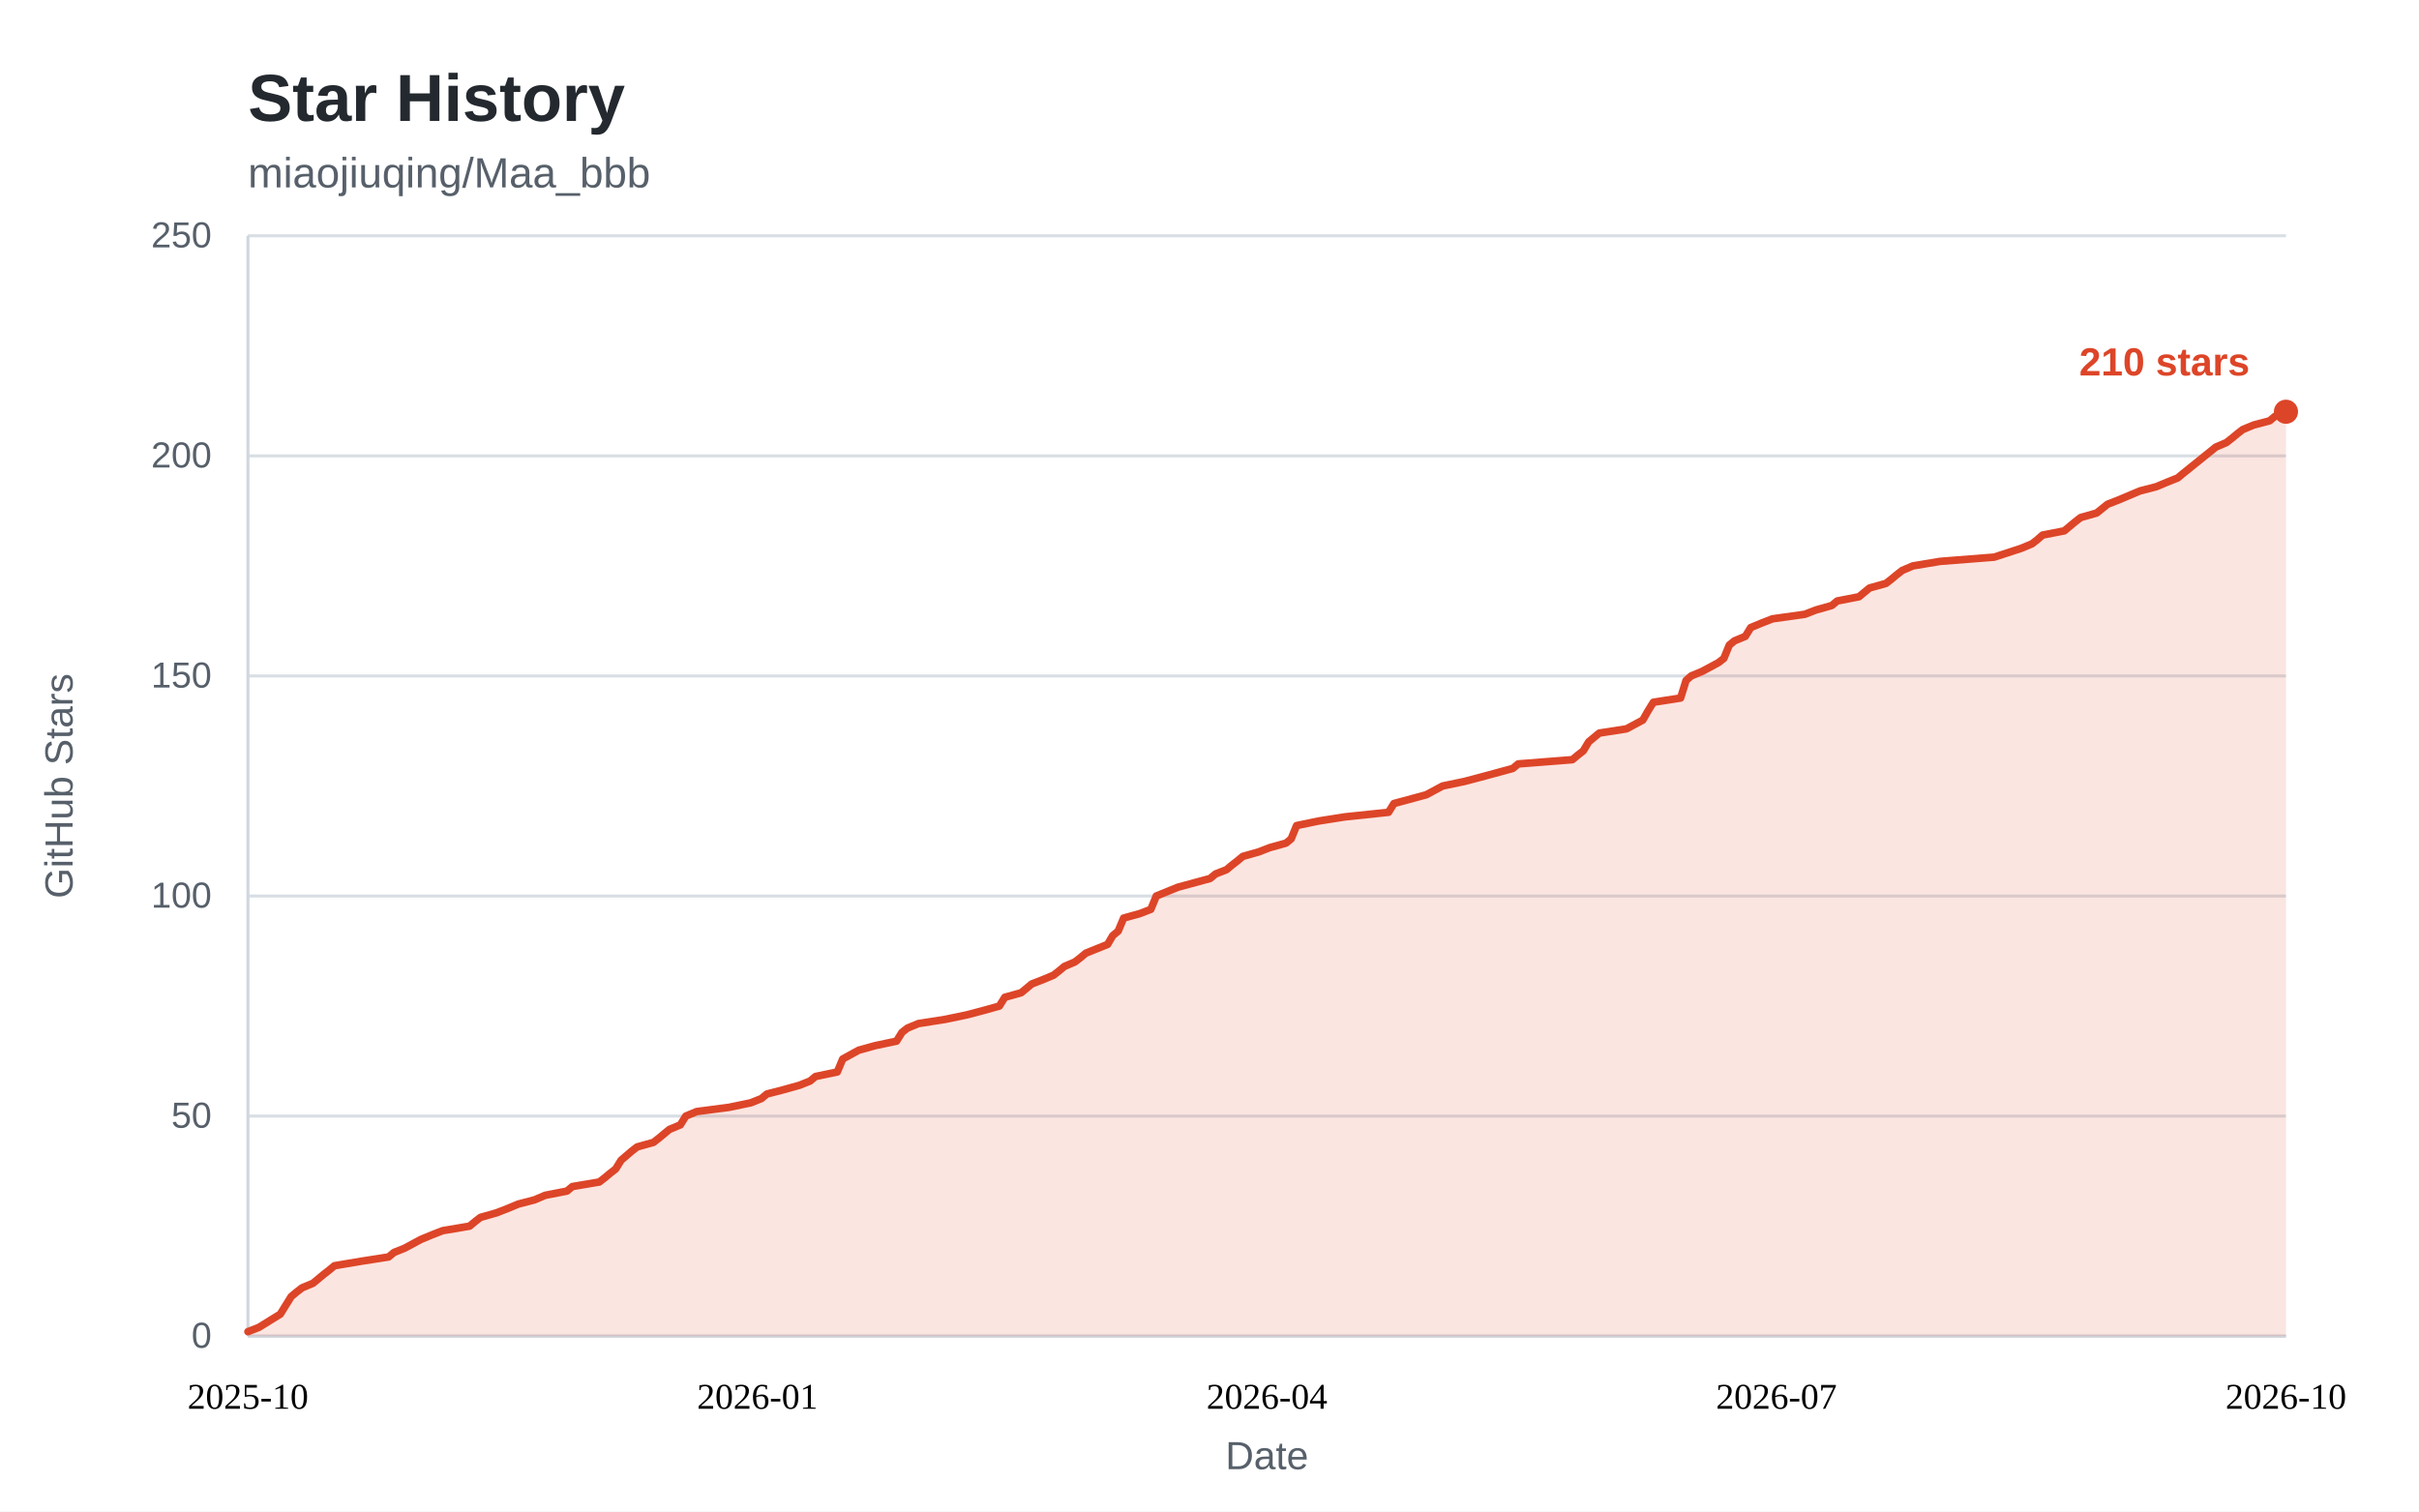
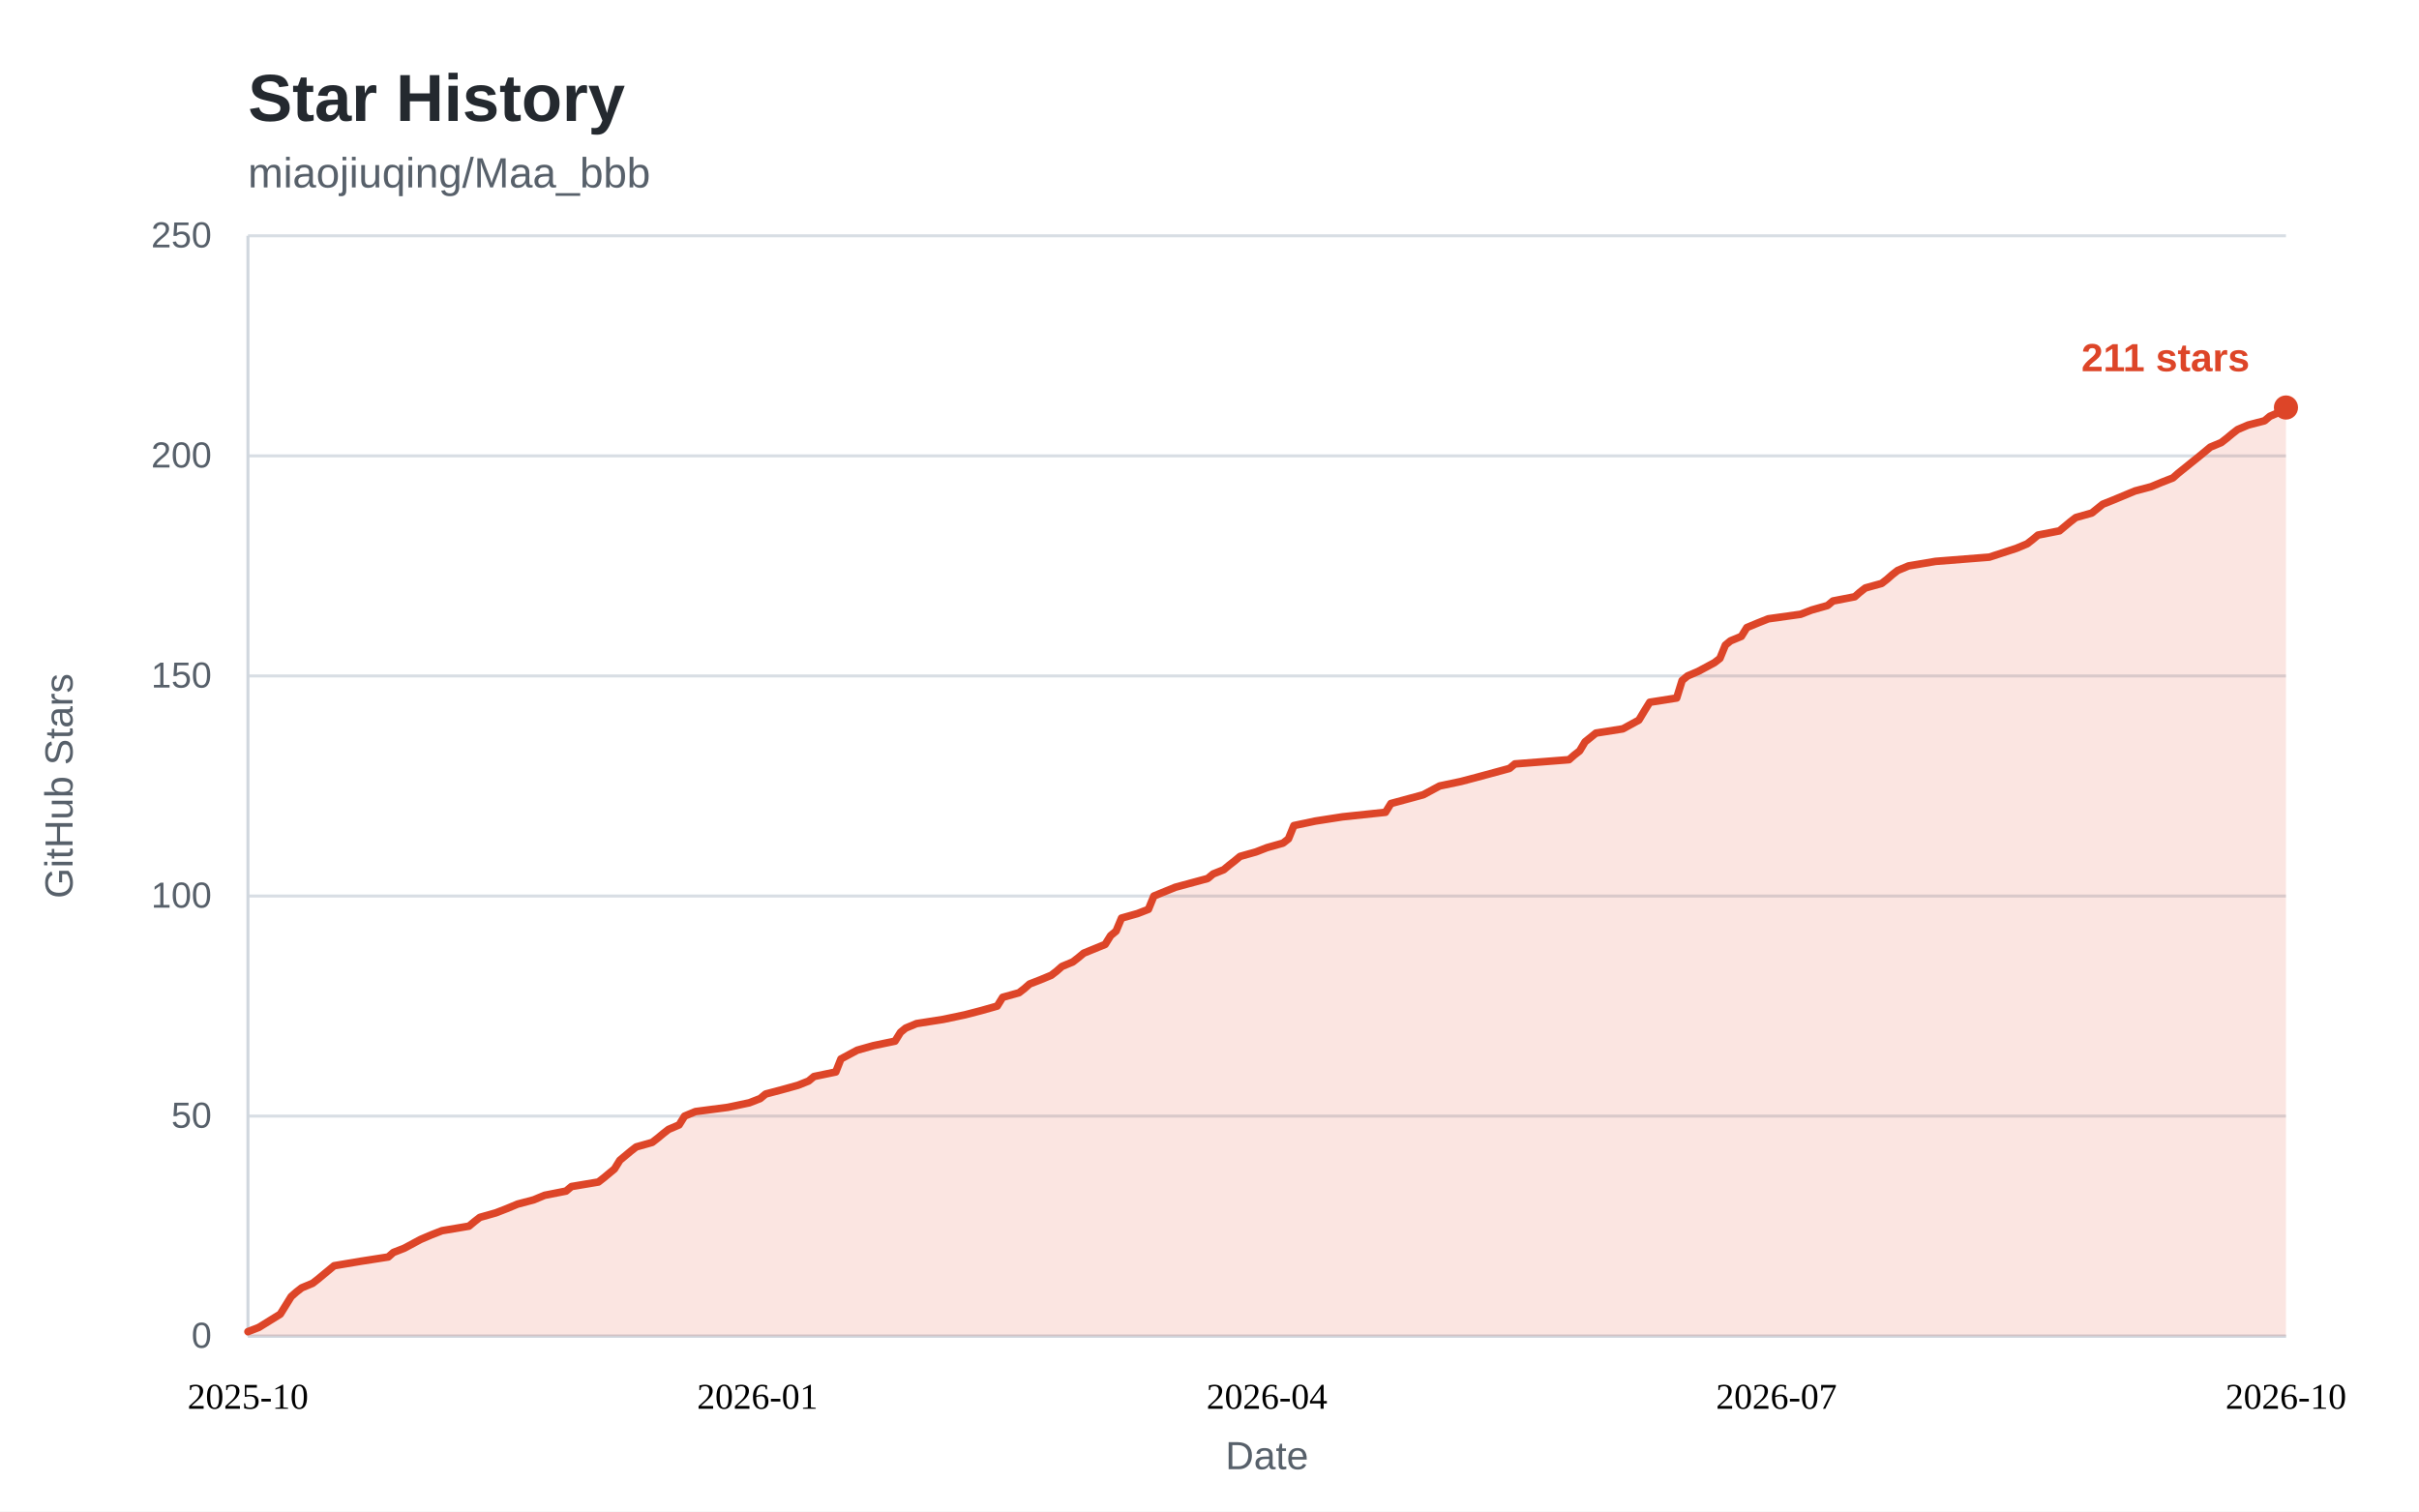
<svg xmlns="http://www.w3.org/2000/svg" width="800" height="500" viewBox="0 0 800 500" role="img" aria-labelledby="star-history-title">
  <style>
    .bg { fill: #ffffff; }
    .panel { fill: #ffffff; }
    .title { fill: #24292f; font: 600 22px "Segoe UI", "Helvetica Neue", Arial, sans-serif; }
    .subtitle { fill: #57606a; font: 400 14px "Segoe UI", "Helvetica Neue", Arial, sans-serif; }
    .tick { fill: #57606a; font: 400 12px "Segoe UI", "Helvetica Neue", Arial, sans-serif; }
    .tick line { stroke: #d8dee4; stroke-width: 1; }
    .axis { stroke: #d0d7de; stroke-width: 1; }
    .axis-label { fill: #57606a; font: 400 13px "Segoe UI", "Helvetica Neue", Arial, sans-serif; }
    .area { fill: rgba(221, 69, 40, 0.14); }
    .line { fill: none; stroke: #dd4528; stroke-width: 2.5; stroke-linejoin: round; stroke-linecap: round; }
    .dot { fill: #dd4528; }
    .value { fill: #dd4528; font: 600 13px "Segoe UI", "Helvetica Neue", Arial, sans-serif; }
    .badge { fill: #dd4528; }
    .badge-text { fill: #ffffff; font: 600 13px "Segoe UI", "Helvetica Neue", Arial, sans-serif; }
    @media (prefers-color-scheme: dark) {
      .bg, .panel { fill: #0d1117; }
      .title { fill: #e6edf3; }
      .subtitle, .tick, .axis-label { fill: #8b949e; }
      .tick line { stroke: #21262d; }
      .axis { stroke: #30363d; }
      .area { fill: rgba(255, 123, 90, 0.15); }
      .line { stroke: #ff7b5a; }
      .dot { fill: #ff7b5a; }
      .value { fill: #ff7b5a; }
      .badge { fill: #ff7b5a; }
      .badge-text { fill: #0d1117; }
    }
  </style>
  <rect class="bg" x="0" y="0" width="800" height="500" />
  <text class="title" x="82" y="40">Star History</text>
  <text class="subtitle" x="82" y="62">miaojiuqing/Maa_bbb</text>
  <g class="ticks">
    <g class="tick">
      <line x1="82" y1="442.0" x2="756.0" y2="442.0" />
      <text x="70" y="442.0" dy="0.32em" text-anchor="end">0</text>
    </g>
    <g class="tick">
      <line x1="82" y1="369.2" x2="756.0" y2="369.2" />
      <text x="70" y="369.2" dy="0.32em" text-anchor="end">50</text>
    </g>
    <g class="tick">
      <line x1="82" y1="296.4" x2="756.0" y2="296.4" />
      <text x="70" y="296.4" dy="0.32em" text-anchor="end">100</text>
    </g>
    <g class="tick">
      <line x1="82" y1="223.6" x2="756.0" y2="223.6" />
      <text x="70" y="223.6" dy="0.32em" text-anchor="end">150</text>
    </g>
    <g class="tick">
      <line x1="82" y1="150.8" x2="756.0" y2="150.8" />
      <text x="70" y="150.8" dy="0.32em" text-anchor="end">200</text>
    </g>
    <g class="tick">
      <line x1="82" y1="78.0" x2="756.0" y2="78.0" />
      <text x="70" y="78.0" dy="0.32em" text-anchor="end">250</text>
    </g>
  </g>
  <line class="axis" x1="82" y1="442.0" x2="756.0" y2="442.0" />
  <line class="axis" x1="82" y1="78" x2="82" y2="442.0" />
-   <path class="area" d="M82.0 440.5 L85.6 439.1 L92.7 434.7 L96.3 428.9 L98.1 427.4 L99.9 426.0 L103.5 424.5 L105.2 423.1 L107.0 421.6 L108.8 420.2 L110.6 418.7 L119.5 417.2 L128.5 415.8 L130.3 414.3 L133.8 412.9 L139.2 410.0 L142.8 408.5 L146.4 407.1 L155.3 405.6 L157.1 404.1 L158.9 402.7 L164.2 401.2 L167.8 399.8 L171.4 398.3 L176.8 396.9 L180.3 395.4 L187.5 394.0 L189.3 392.5 L198.2 391.0 L200.0 389.6 L201.8 388.1 L203.6 386.7 L205.4 383.8 L208.9 380.8 L210.7 379.4 L216.1 377.9 L217.9 376.5 L219.7 375.0 L221.4 373.6 L225.0 372.1 L226.8 369.2 L230.4 367.7 L241.1 366.3 L248.3 364.8 L251.8 363.4 L253.6 361.9 L259.0 360.5 L264.4 359.0 L267.9 357.6 L269.7 356.1 L276.9 354.6 L278.7 350.3 L284.0 347.4 L289.4 345.9 L296.5 344.4 L298.3 341.5 L300.1 340.1 L303.7 338.6 L312.6 337.2 L319.8 335.7 L325.1 334.3 L330.5 332.8 L332.3 329.9 L337.7 328.4 L339.4 327.0 L341.2 325.5 L344.8 324.1 L348.4 322.6 L350.2 321.2 L352.0 319.7 L355.5 318.2 L357.3 316.8 L359.1 315.3 L366.3 312.4 L368.0 309.5 L369.8 308.0 L371.6 303.7 L377.0 302.2 L380.6 300.8 L382.4 296.4 L389.5 293.5 L400.2 290.6 L402.0 289.1 L405.6 287.7 L407.4 286.2 L409.2 284.8 L411.0 283.3 L416.3 281.8 L419.9 280.4 L425.3 278.9 L427.0 277.5 L428.8 273.1 L436.0 271.6 L444.9 270.2 L459.2 268.7 L461.0 265.8 L471.7 262.9 L477.1 260.0 L484.3 258.5 L489.6 257.1 L500.3 254.2 L502.1 252.7 L520.0 251.3 L521.8 249.8 L523.6 248.4 L525.4 245.4 L528.9 242.5 L537.9 241.1 L543.3 238.2 L545.0 235.2 L546.8 232.3 L555.8 230.9 L557.6 225.1 L559.3 223.6 L562.9 222.1 L568.3 219.2 L570.1 217.8 L571.9 213.4 L573.6 212.0 L577.2 210.5 L579.0 207.6 L582.6 206.1 L586.2 204.7 L596.9 203.2 L600.5 201.8 L605.8 200.3 L607.6 198.8 L614.8 197.4 L616.6 195.9 L618.3 194.5 L623.7 193.0 L625.5 191.6 L627.3 190.1 L629.1 188.7 L632.6 187.2 L641.6 185.7 L659.5 184.3 L668.4 181.4 L672.0 179.9 L673.8 178.5 L675.5 177.0 L682.7 175.6 L684.5 174.1 L686.3 172.6 L688.1 171.2 L693.4 169.7 L697.0 166.8 L700.6 165.4 L707.7 162.4 L713.1 161.0 L716.7 159.5 L720.2 158.1 L722.0 156.6 L729.2 150.8 L732.8 147.9 L736.3 146.4 L738.1 145.0 L739.9 143.5 L741.7 142.1 L745.3 140.6 L750.6 139.2 L752.4 137.7 L756.0 136.2 L756.0 442.0 L82 442.0 Z" />
-   <path class="line" d="M82.0 440.5 L85.6 439.1 L92.7 434.7 L96.3 428.9 L98.1 427.4 L99.9 426.0 L103.5 424.5 L105.2 423.1 L107.0 421.6 L108.8 420.2 L110.6 418.7 L119.5 417.2 L128.5 415.8 L130.3 414.3 L133.8 412.9 L139.2 410.0 L142.8 408.5 L146.4 407.1 L155.3 405.6 L157.1 404.1 L158.9 402.7 L164.2 401.2 L167.8 399.8 L171.4 398.3 L176.8 396.9 L180.3 395.4 L187.5 394.0 L189.3 392.5 L198.2 391.0 L200.0 389.6 L201.8 388.1 L203.6 386.7 L205.4 383.8 L208.9 380.8 L210.7 379.4 L216.1 377.9 L217.9 376.5 L219.7 375.0 L221.4 373.6 L225.0 372.1 L226.8 369.2 L230.4 367.7 L241.1 366.3 L248.3 364.8 L251.8 363.4 L253.6 361.9 L259.0 360.5 L264.4 359.0 L267.9 357.6 L269.7 356.1 L276.9 354.6 L278.7 350.3 L284.0 347.4 L289.4 345.9 L296.5 344.4 L298.3 341.5 L300.1 340.1 L303.7 338.6 L312.6 337.2 L319.8 335.7 L325.1 334.3 L330.5 332.8 L332.3 329.9 L337.7 328.4 L339.4 327.0 L341.2 325.5 L344.8 324.1 L348.4 322.6 L350.2 321.2 L352.0 319.7 L355.5 318.2 L357.3 316.8 L359.1 315.3 L366.3 312.4 L368.0 309.5 L369.8 308.0 L371.6 303.7 L377.0 302.2 L380.6 300.8 L382.4 296.4 L389.5 293.5 L400.2 290.6 L402.0 289.1 L405.6 287.7 L407.4 286.2 L409.2 284.8 L411.0 283.3 L416.3 281.8 L419.9 280.4 L425.3 278.9 L427.0 277.5 L428.8 273.1 L436.0 271.6 L444.9 270.2 L459.2 268.7 L461.0 265.8 L471.7 262.9 L477.1 260.0 L484.3 258.5 L489.6 257.1 L500.3 254.2 L502.1 252.7 L520.0 251.3 L521.8 249.8 L523.6 248.4 L525.4 245.4 L528.9 242.5 L537.9 241.1 L543.3 238.2 L545.0 235.2 L546.8 232.3 L555.8 230.9 L557.6 225.1 L559.3 223.6 L562.9 222.1 L568.3 219.2 L570.1 217.8 L571.9 213.4 L573.6 212.0 L577.2 210.5 L579.0 207.6 L582.6 206.1 L586.2 204.7 L596.9 203.2 L600.5 201.8 L605.8 200.3 L607.6 198.8 L614.8 197.4 L616.6 195.9 L618.3 194.5 L623.7 193.0 L625.5 191.6 L627.3 190.1 L629.1 188.7 L632.6 187.2 L641.6 185.7 L659.5 184.3 L668.4 181.4 L672.0 179.9 L673.8 178.5 L675.5 177.0 L682.7 175.6 L684.5 174.1 L686.3 172.6 L688.1 171.2 L693.4 169.7 L697.0 166.8 L700.6 165.4 L707.7 162.4 L713.1 161.0 L716.7 159.5 L720.2 158.1 L722.0 156.6 L729.2 150.8 L732.8 147.9 L736.3 146.4 L738.1 145.0 L739.9 143.5 L741.7 142.1 L745.3 140.6 L750.6 139.2 L752.4 137.7 L756.0 136.2" />
+   <path class="area" d="M82.0 440.5 L85.6 439.1 L92.7 434.7 L96.3 428.9 L98.0 427.4 L99.8 426.0 L103.4 424.5 L105.2 423.1 L107.0 421.6 L108.7 420.2 L110.5 418.7 L119.4 417.2 L128.4 415.8 L130.1 414.3 L133.7 412.9 L139.1 410.0 L142.6 408.5 L146.2 407.1 L155.1 405.6 L156.9 404.1 L158.7 402.7 L164.0 401.2 L167.6 399.8 L171.2 398.3 L176.5 396.9 L180.1 395.4 L187.2 394.0 L189.0 392.5 L197.9 391.0 L199.7 389.6 L201.5 388.1 L203.2 386.7 L205.0 383.8 L208.6 380.8 L210.4 379.4 L215.7 377.9 L217.5 376.5 L219.3 375.0 L221.1 373.6 L224.6 372.1 L226.4 369.2 L230.0 367.7 L240.7 366.3 L247.8 364.8 L251.4 363.4 L253.2 361.9 L258.5 360.5 L263.9 359.0 L267.4 357.6 L269.2 356.1 L276.4 354.6 L278.1 350.3 L283.5 347.4 L288.8 345.9 L296.0 344.4 L297.8 341.5 L299.5 340.1 L303.1 338.6 L312.0 337.2 L319.1 335.7 L324.5 334.3 L329.8 332.8 L331.6 329.9 L337.0 328.4 L338.8 327.0 L340.5 325.5 L344.1 324.1 L347.7 322.6 L349.5 321.2 L351.2 319.7 L354.8 318.2 L356.6 316.8 L358.4 315.3 L365.5 312.4 L367.3 309.5 L369.1 308.0 L370.9 303.7 L376.2 302.2 L379.8 300.8 L381.6 296.4 L388.7 293.5 L399.4 290.6 L401.2 289.1 L404.7 287.7 L406.5 286.2 L408.3 284.8 L410.1 283.3 L415.4 281.8 L419.0 280.4 L424.3 278.9 L426.1 277.5 L427.9 273.1 L435.0 271.6 L444.0 270.2 L458.2 268.7 L460.0 265.8 L470.7 262.9 L476.1 260.0 L483.2 258.5 L488.5 257.1 L499.2 254.2 L501.0 252.7 L518.9 251.3 L520.6 249.8 L522.4 248.4 L524.2 245.4 L527.8 242.5 L536.7 241.1 L542.0 238.2 L543.8 235.2 L545.6 232.3 L554.5 230.9 L556.3 225.1 L558.1 223.6 L561.6 222.1 L567.0 219.2 L568.8 217.8 L570.6 213.4 L572.3 212.0 L575.9 210.5 L577.7 207.6 L581.3 206.1 L584.8 204.7 L595.5 203.2 L599.1 201.8 L604.4 200.3 L606.2 198.8 L613.4 197.4 L615.1 195.9 L616.9 194.5 L622.3 193.0 L624.1 191.6 L625.8 190.1 L627.6 188.7 L631.2 187.2 L640.1 185.7 L657.9 184.3 L666.8 181.4 L670.4 179.9 L672.2 178.5 L674.0 177.0 L681.1 175.6 L682.9 174.1 L684.7 172.6 L686.5 171.2 L691.8 169.7 L695.4 166.8 L698.9 165.4 L706.1 162.4 L711.4 161.0 L715.0 159.5 L718.6 158.1 L720.3 156.6 L727.5 150.8 L731.0 147.9 L734.6 146.4 L736.4 145.0 L738.2 143.5 L740.0 142.1 L743.5 140.6 L748.9 139.2 L750.7 137.7 L754.2 136.2 L756.0 134.8 L756.0 442.0 L82 442.0 Z" />
+   <path class="line" d="M82.0 440.5 L85.6 439.1 L92.7 434.7 L96.3 428.9 L98.0 427.4 L99.8 426.0 L103.4 424.5 L105.2 423.1 L107.0 421.6 L108.7 420.2 L110.5 418.7 L119.4 417.2 L128.4 415.8 L130.1 414.3 L133.7 412.9 L139.1 410.0 L142.6 408.5 L146.2 407.1 L155.1 405.6 L156.9 404.1 L158.7 402.7 L164.0 401.2 L167.6 399.8 L171.2 398.3 L176.5 396.9 L180.1 395.4 L187.2 394.0 L189.0 392.5 L197.9 391.0 L199.7 389.6 L201.5 388.1 L203.2 386.7 L205.0 383.8 L208.6 380.8 L210.4 379.4 L215.7 377.9 L217.5 376.5 L219.3 375.0 L221.1 373.6 L224.6 372.1 L226.4 369.2 L230.0 367.7 L240.7 366.3 L247.8 364.8 L251.4 363.4 L253.2 361.9 L258.5 360.5 L263.9 359.0 L267.4 357.6 L269.2 356.1 L276.4 354.6 L278.1 350.3 L283.5 347.4 L288.8 345.9 L296.0 344.4 L297.8 341.5 L299.5 340.1 L303.1 338.6 L312.0 337.2 L319.1 335.7 L324.5 334.3 L329.8 332.8 L331.6 329.9 L337.0 328.4 L338.8 327.0 L340.5 325.5 L344.1 324.1 L347.7 322.6 L349.5 321.2 L351.2 319.7 L354.8 318.2 L356.6 316.8 L358.4 315.3 L365.5 312.4 L367.3 309.5 L369.1 308.0 L370.9 303.7 L376.2 302.2 L379.8 300.8 L381.6 296.4 L388.7 293.5 L399.4 290.6 L401.2 289.1 L404.7 287.7 L406.5 286.2 L408.3 284.8 L410.1 283.3 L415.4 281.8 L419.0 280.4 L424.3 278.9 L426.1 277.5 L427.9 273.1 L435.0 271.6 L444.0 270.2 L458.2 268.7 L460.0 265.8 L470.7 262.9 L476.1 260.0 L483.2 258.5 L488.5 257.1 L499.2 254.2 L501.0 252.7 L518.9 251.3 L520.6 249.8 L522.4 248.4 L524.2 245.4 L527.8 242.5 L536.7 241.1 L542.0 238.2 L543.8 235.2 L545.6 232.3 L554.5 230.9 L556.3 225.1 L558.1 223.6 L561.6 222.1 L567.0 219.2 L568.8 217.8 L570.6 213.4 L572.3 212.0 L575.9 210.5 L577.7 207.6 L581.3 206.1 L584.8 204.7 L595.5 203.2 L599.1 201.8 L604.4 200.3 L606.2 198.8 L613.4 197.4 L615.1 195.9 L616.9 194.5 L622.3 193.0 L624.1 191.6 L625.8 190.1 L627.6 188.7 L631.2 187.2 L640.1 185.7 L657.9 184.3 L666.8 181.4 L670.4 179.9 L672.2 178.5 L674.0 177.0 L681.1 175.6 L682.9 174.1 L684.7 172.6 L686.5 171.2 L691.8 169.7 L695.4 166.8 L698.9 165.4 L706.1 162.4 L711.4 161.0 L715.0 159.5 L718.6 158.1 L720.3 156.6 L727.5 150.8 L731.0 147.9 L734.6 146.4 L736.4 145.0 L738.2 143.5 L740.0 142.1 L743.5 140.6 L748.9 139.2 L750.7 137.7 L754.2 136.2 L756.0 134.8" />
  <g class="xaxis" text-anchor="middle">
    <text x="82.0" y="466.0" text-anchor="middle">2025-10</text>
    <text x="250.5" y="466.0" text-anchor="middle">2026-01</text>
    <text x="419.0" y="466.0" text-anchor="middle">2026-04</text>
    <text x="587.5" y="466.0" text-anchor="middle">2026-07</text>
    <text x="756.0" y="466.0" text-anchor="middle">2026-10</text>
  </g>
-   <circle class="dot" cx="756.0" cy="136.2" r="4" />
-   <text class="value" x="744.0" y="124.2" text-anchor="end">210 stars</text>
+   <circle class="dot" cx="756.0" cy="134.8" r="4" />
+   <text class="value" x="744.0" y="122.8" text-anchor="end">211 stars</text>
  <text class="axis-label" x="419.0" y="486" text-anchor="middle">Date</text>
  <text class="axis-label" transform="rotate(-90)" x="-260" y="24" text-anchor="middle">GitHub Stars</text>
</svg>
